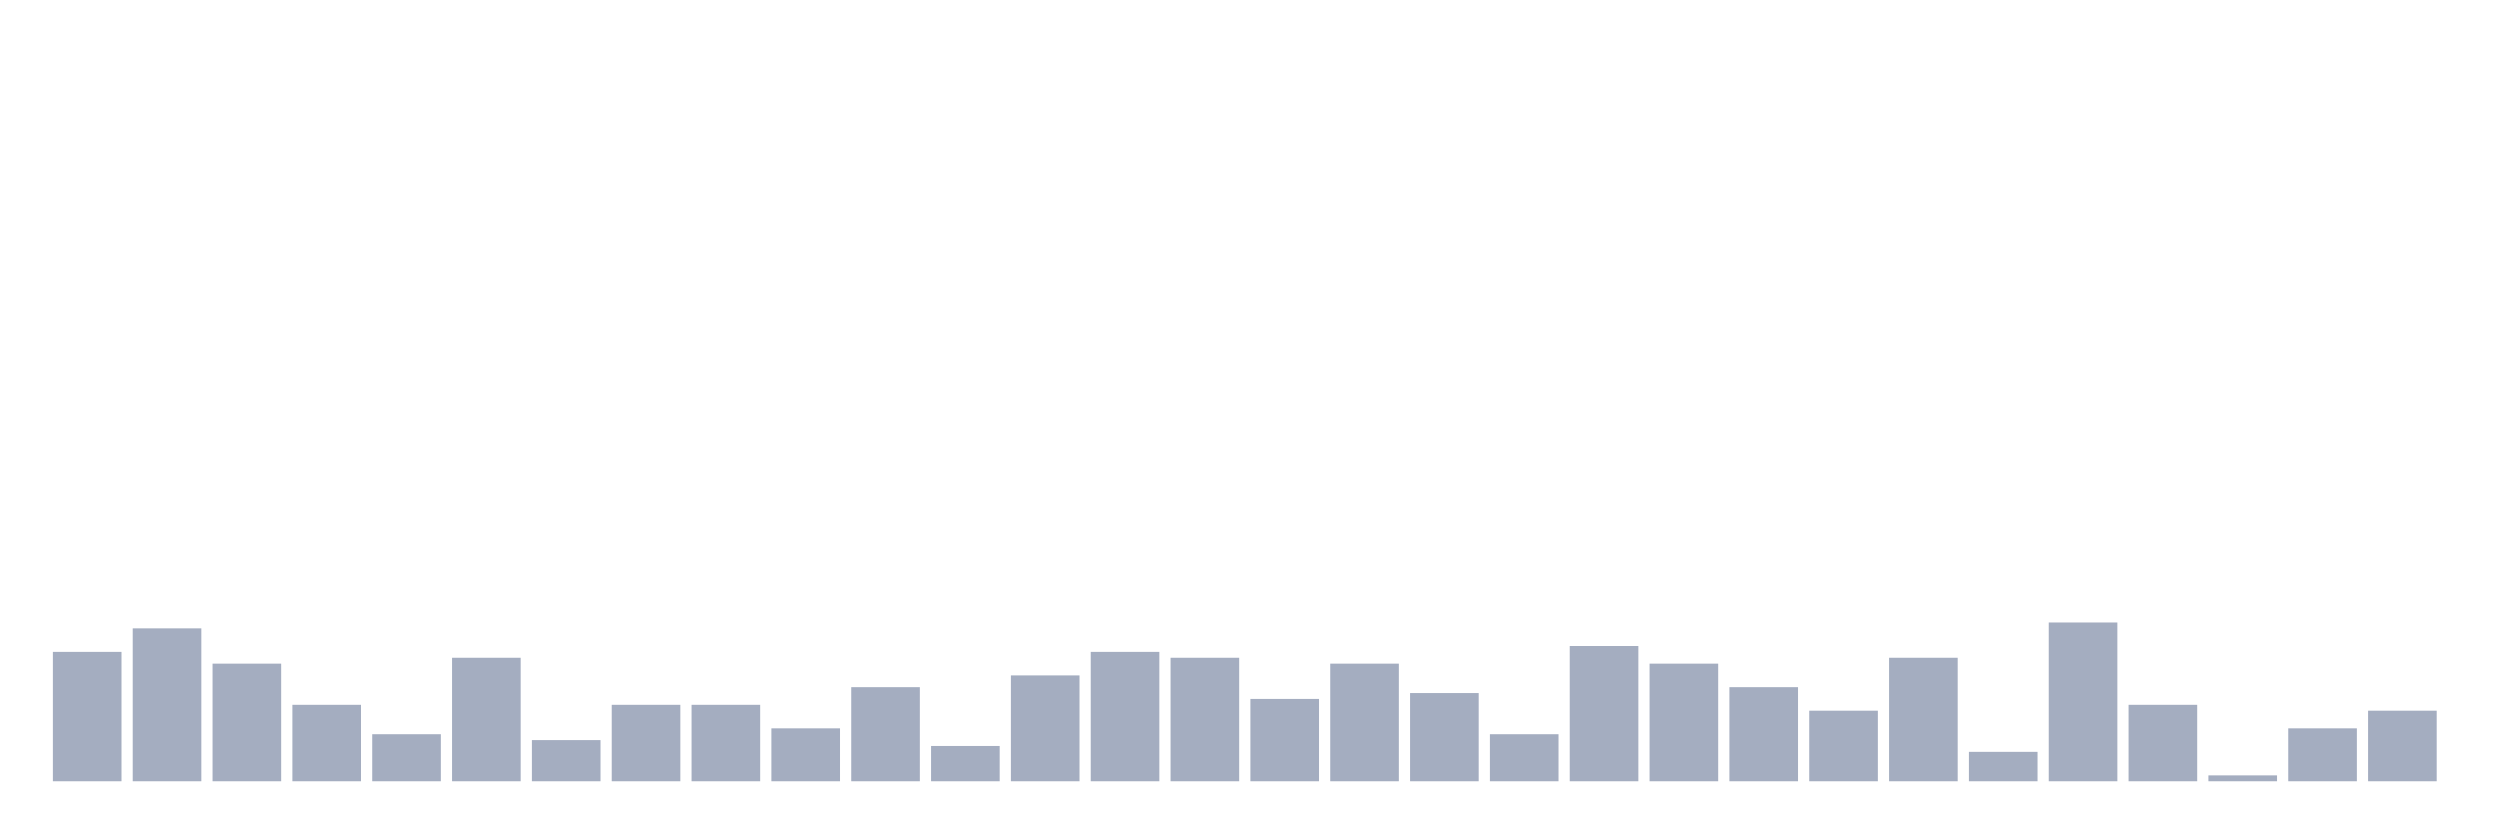
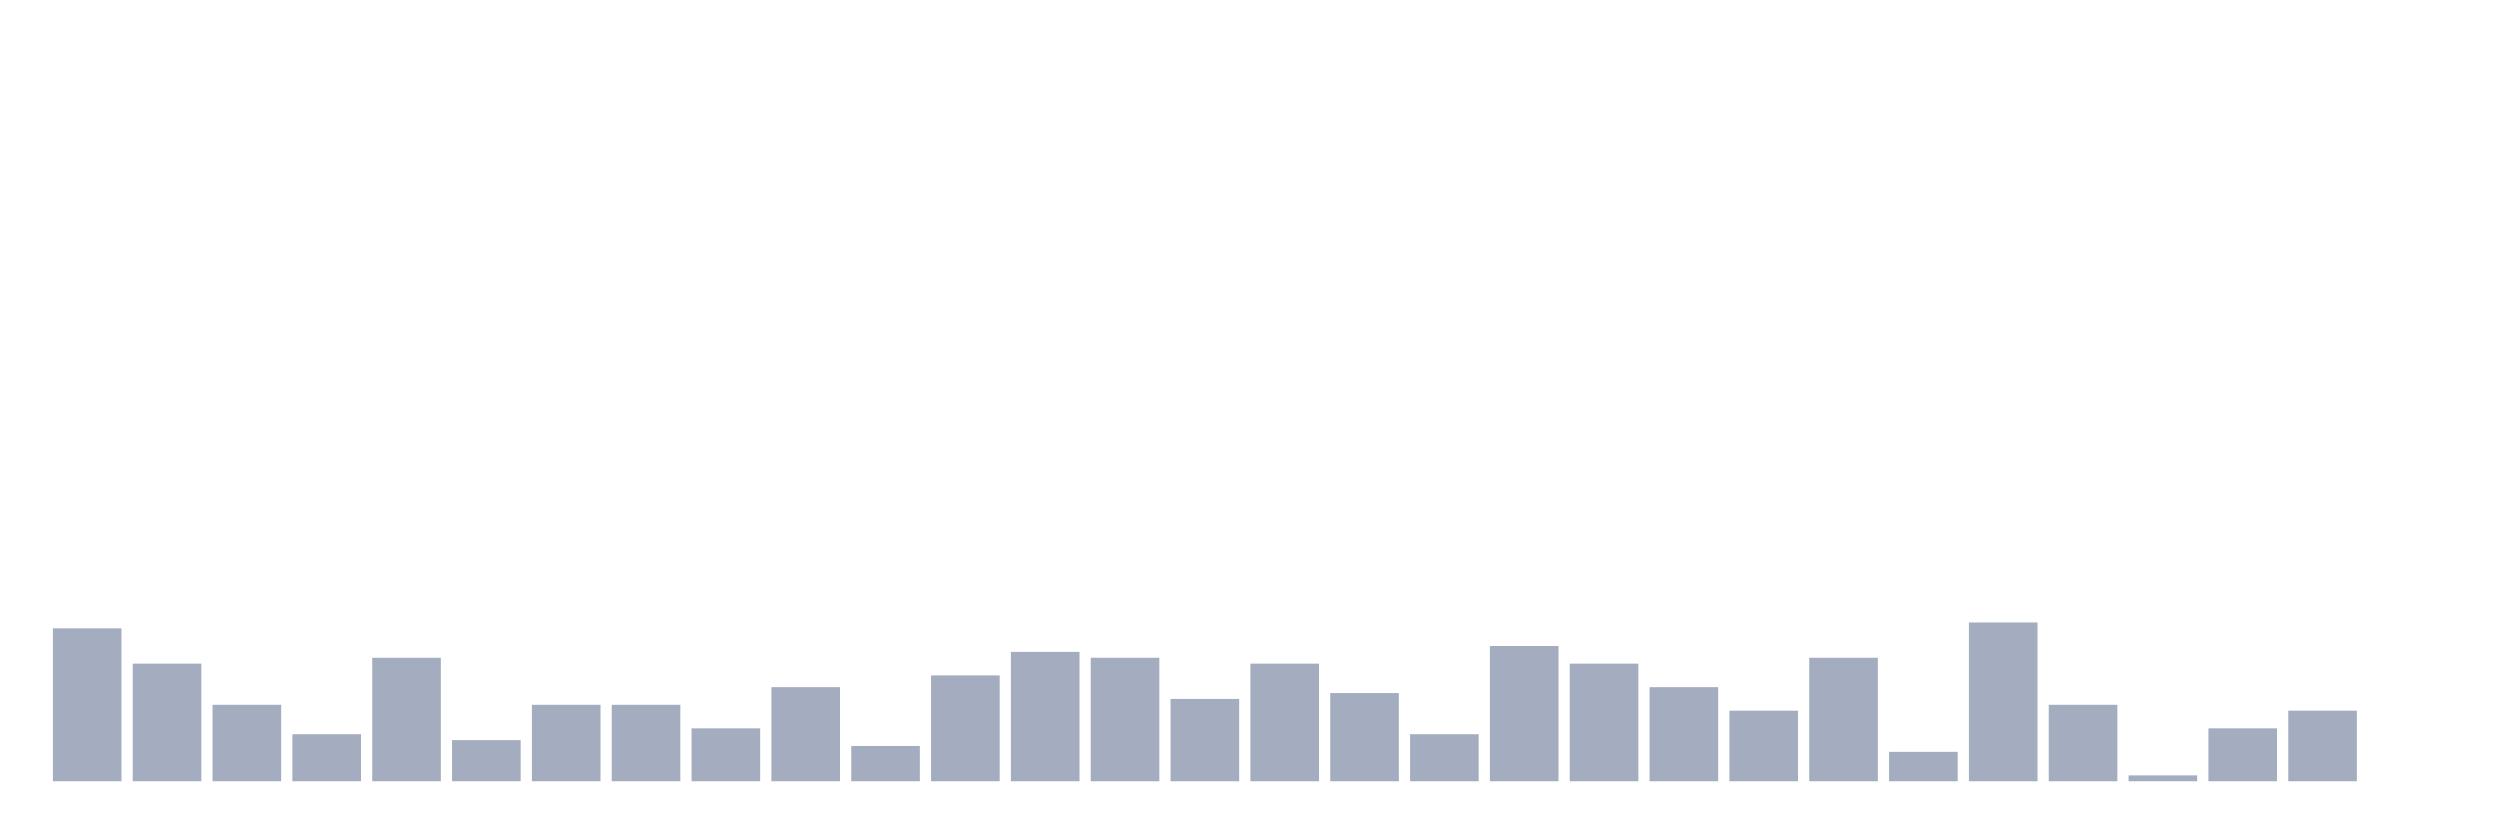
<svg xmlns="http://www.w3.org/2000/svg" viewBox="0 0 480 160">
  <g transform="translate(10,10)">
-     <rect class="bar" x="0.153" width="13.175" y="115.161" height="24.839" fill="rgb(164,173,192)" />
-     <rect class="bar" x="15.482" width="13.175" y="110.645" height="29.355" fill="rgb(164,173,192)" />
-     <rect class="bar" x="30.81" width="13.175" y="117.419" height="22.581" fill="rgb(164,173,192)" />
-     <rect class="bar" x="46.138" width="13.175" y="125.323" height="14.677" fill="rgb(164,173,192)" />
-     <rect class="bar" x="61.466" width="13.175" y="130.968" height="9.032" fill="rgb(164,173,192)" />
-     <rect class="bar" x="76.794" width="13.175" y="116.29" height="23.71" fill="rgb(164,173,192)" />
-     <rect class="bar" x="92.123" width="13.175" y="132.097" height="7.903" fill="rgb(164,173,192)" />
+     <rect class="bar" x="0.153" width="13.175" y="110.645" height="29.355" fill="rgb(164,173,192)" />
+     <rect class="bar" x="15.482" width="13.175" y="117.419" height="22.581" fill="rgb(164,173,192)" />
+     <rect class="bar" x="30.81" width="13.175" y="125.323" height="14.677" fill="rgb(164,173,192)" />
+     <rect class="bar" x="46.138" width="13.175" y="130.968" height="9.032" fill="rgb(164,173,192)" />
+     <rect class="bar" x="61.466" width="13.175" y="116.29" height="23.71" fill="rgb(164,173,192)" />
+     <rect class="bar" x="76.794" width="13.175" y="132.097" height="7.903" fill="rgb(164,173,192)" />
+     <rect class="bar" x="92.123" width="13.175" y="125.323" height="14.677" fill="rgb(164,173,192)" />
    <rect class="bar" x="107.451" width="13.175" y="125.323" height="14.677" fill="rgb(164,173,192)" />
-     <rect class="bar" x="122.779" width="13.175" y="125.323" height="14.677" fill="rgb(164,173,192)" />
-     <rect class="bar" x="138.107" width="13.175" y="129.839" height="10.161" fill="rgb(164,173,192)" />
-     <rect class="bar" x="153.436" width="13.175" y="121.935" height="18.065" fill="rgb(164,173,192)" />
-     <rect class="bar" x="168.764" width="13.175" y="133.226" height="6.774" fill="rgb(164,173,192)" />
-     <rect class="bar" x="184.092" width="13.175" y="119.677" height="20.323" fill="rgb(164,173,192)" />
-     <rect class="bar" x="199.42" width="13.175" y="115.161" height="24.839" fill="rgb(164,173,192)" />
-     <rect class="bar" x="214.748" width="13.175" y="116.29" height="23.71" fill="rgb(164,173,192)" />
-     <rect class="bar" x="230.077" width="13.175" y="124.194" height="15.806" fill="rgb(164,173,192)" />
-     <rect class="bar" x="245.405" width="13.175" y="117.419" height="22.581" fill="rgb(164,173,192)" />
-     <rect class="bar" x="260.733" width="13.175" y="123.065" height="16.935" fill="rgb(164,173,192)" />
-     <rect class="bar" x="276.061" width="13.175" y="130.968" height="9.032" fill="rgb(164,173,192)" />
-     <rect class="bar" x="291.39" width="13.175" y="114.032" height="25.968" fill="rgb(164,173,192)" />
-     <rect class="bar" x="306.718" width="13.175" y="117.419" height="22.581" fill="rgb(164,173,192)" />
-     <rect class="bar" x="322.046" width="13.175" y="121.935" height="18.065" fill="rgb(164,173,192)" />
-     <rect class="bar" x="337.374" width="13.175" y="126.452" height="13.548" fill="rgb(164,173,192)" />
-     <rect class="bar" x="352.702" width="13.175" y="116.29" height="23.71" fill="rgb(164,173,192)" />
-     <rect class="bar" x="368.031" width="13.175" y="134.355" height="5.645" fill="rgb(164,173,192)" />
-     <rect class="bar" x="383.359" width="13.175" y="109.516" height="30.484" fill="rgb(164,173,192)" />
-     <rect class="bar" x="398.687" width="13.175" y="125.323" height="14.677" fill="rgb(164,173,192)" />
-     <rect class="bar" x="414.015" width="13.175" y="138.871" height="1.129" fill="rgb(164,173,192)" />
-     <rect class="bar" x="429.344" width="13.175" y="129.839" height="10.161" fill="rgb(164,173,192)" />
-     <rect class="bar" x="444.672" width="13.175" y="126.452" height="13.548" fill="rgb(164,173,192)" />
+     <rect class="bar" x="122.779" width="13.175" y="129.839" height="10.161" fill="rgb(164,173,192)" />
+     <rect class="bar" x="138.107" width="13.175" y="121.935" height="18.065" fill="rgb(164,173,192)" />
+     <rect class="bar" x="153.436" width="13.175" y="133.226" height="6.774" fill="rgb(164,173,192)" />
+     <rect class="bar" x="168.764" width="13.175" y="119.677" height="20.323" fill="rgb(164,173,192)" />
+     <rect class="bar" x="184.092" width="13.175" y="115.161" height="24.839" fill="rgb(164,173,192)" />
+     <rect class="bar" x="199.42" width="13.175" y="116.29" height="23.71" fill="rgb(164,173,192)" />
+     <rect class="bar" x="214.748" width="13.175" y="124.194" height="15.806" fill="rgb(164,173,192)" />
+     <rect class="bar" x="230.077" width="13.175" y="117.419" height="22.581" fill="rgb(164,173,192)" />
+     <rect class="bar" x="245.405" width="13.175" y="123.065" height="16.935" fill="rgb(164,173,192)" />
+     <rect class="bar" x="260.733" width="13.175" y="130.968" height="9.032" fill="rgb(164,173,192)" />
+     <rect class="bar" x="276.061" width="13.175" y="114.032" height="25.968" fill="rgb(164,173,192)" />
+     <rect class="bar" x="291.39" width="13.175" y="117.419" height="22.581" fill="rgb(164,173,192)" />
+     <rect class="bar" x="306.718" width="13.175" y="121.935" height="18.065" fill="rgb(164,173,192)" />
+     <rect class="bar" x="322.046" width="13.175" y="126.452" height="13.548" fill="rgb(164,173,192)" />
+     <rect class="bar" x="337.374" width="13.175" y="116.29" height="23.71" fill="rgb(164,173,192)" />
+     <rect class="bar" x="352.702" width="13.175" y="134.355" height="5.645" fill="rgb(164,173,192)" />
+     <rect class="bar" x="368.031" width="13.175" y="109.516" height="30.484" fill="rgb(164,173,192)" />
+     <rect class="bar" x="383.359" width="13.175" y="125.323" height="14.677" fill="rgb(164,173,192)" />
+     <rect class="bar" x="398.687" width="13.175" y="138.871" height="1.129" fill="rgb(164,173,192)" />
+     <rect class="bar" x="414.015" width="13.175" y="129.839" height="10.161" fill="rgb(164,173,192)" />
+     <rect class="bar" x="429.344" width="13.175" y="126.452" height="13.548" fill="rgb(164,173,192)" />
+     <rect class="bar" x="444.672" width="13.175" y="140" height="0" fill="rgb(164,173,192)" />
  </g>
</svg>
